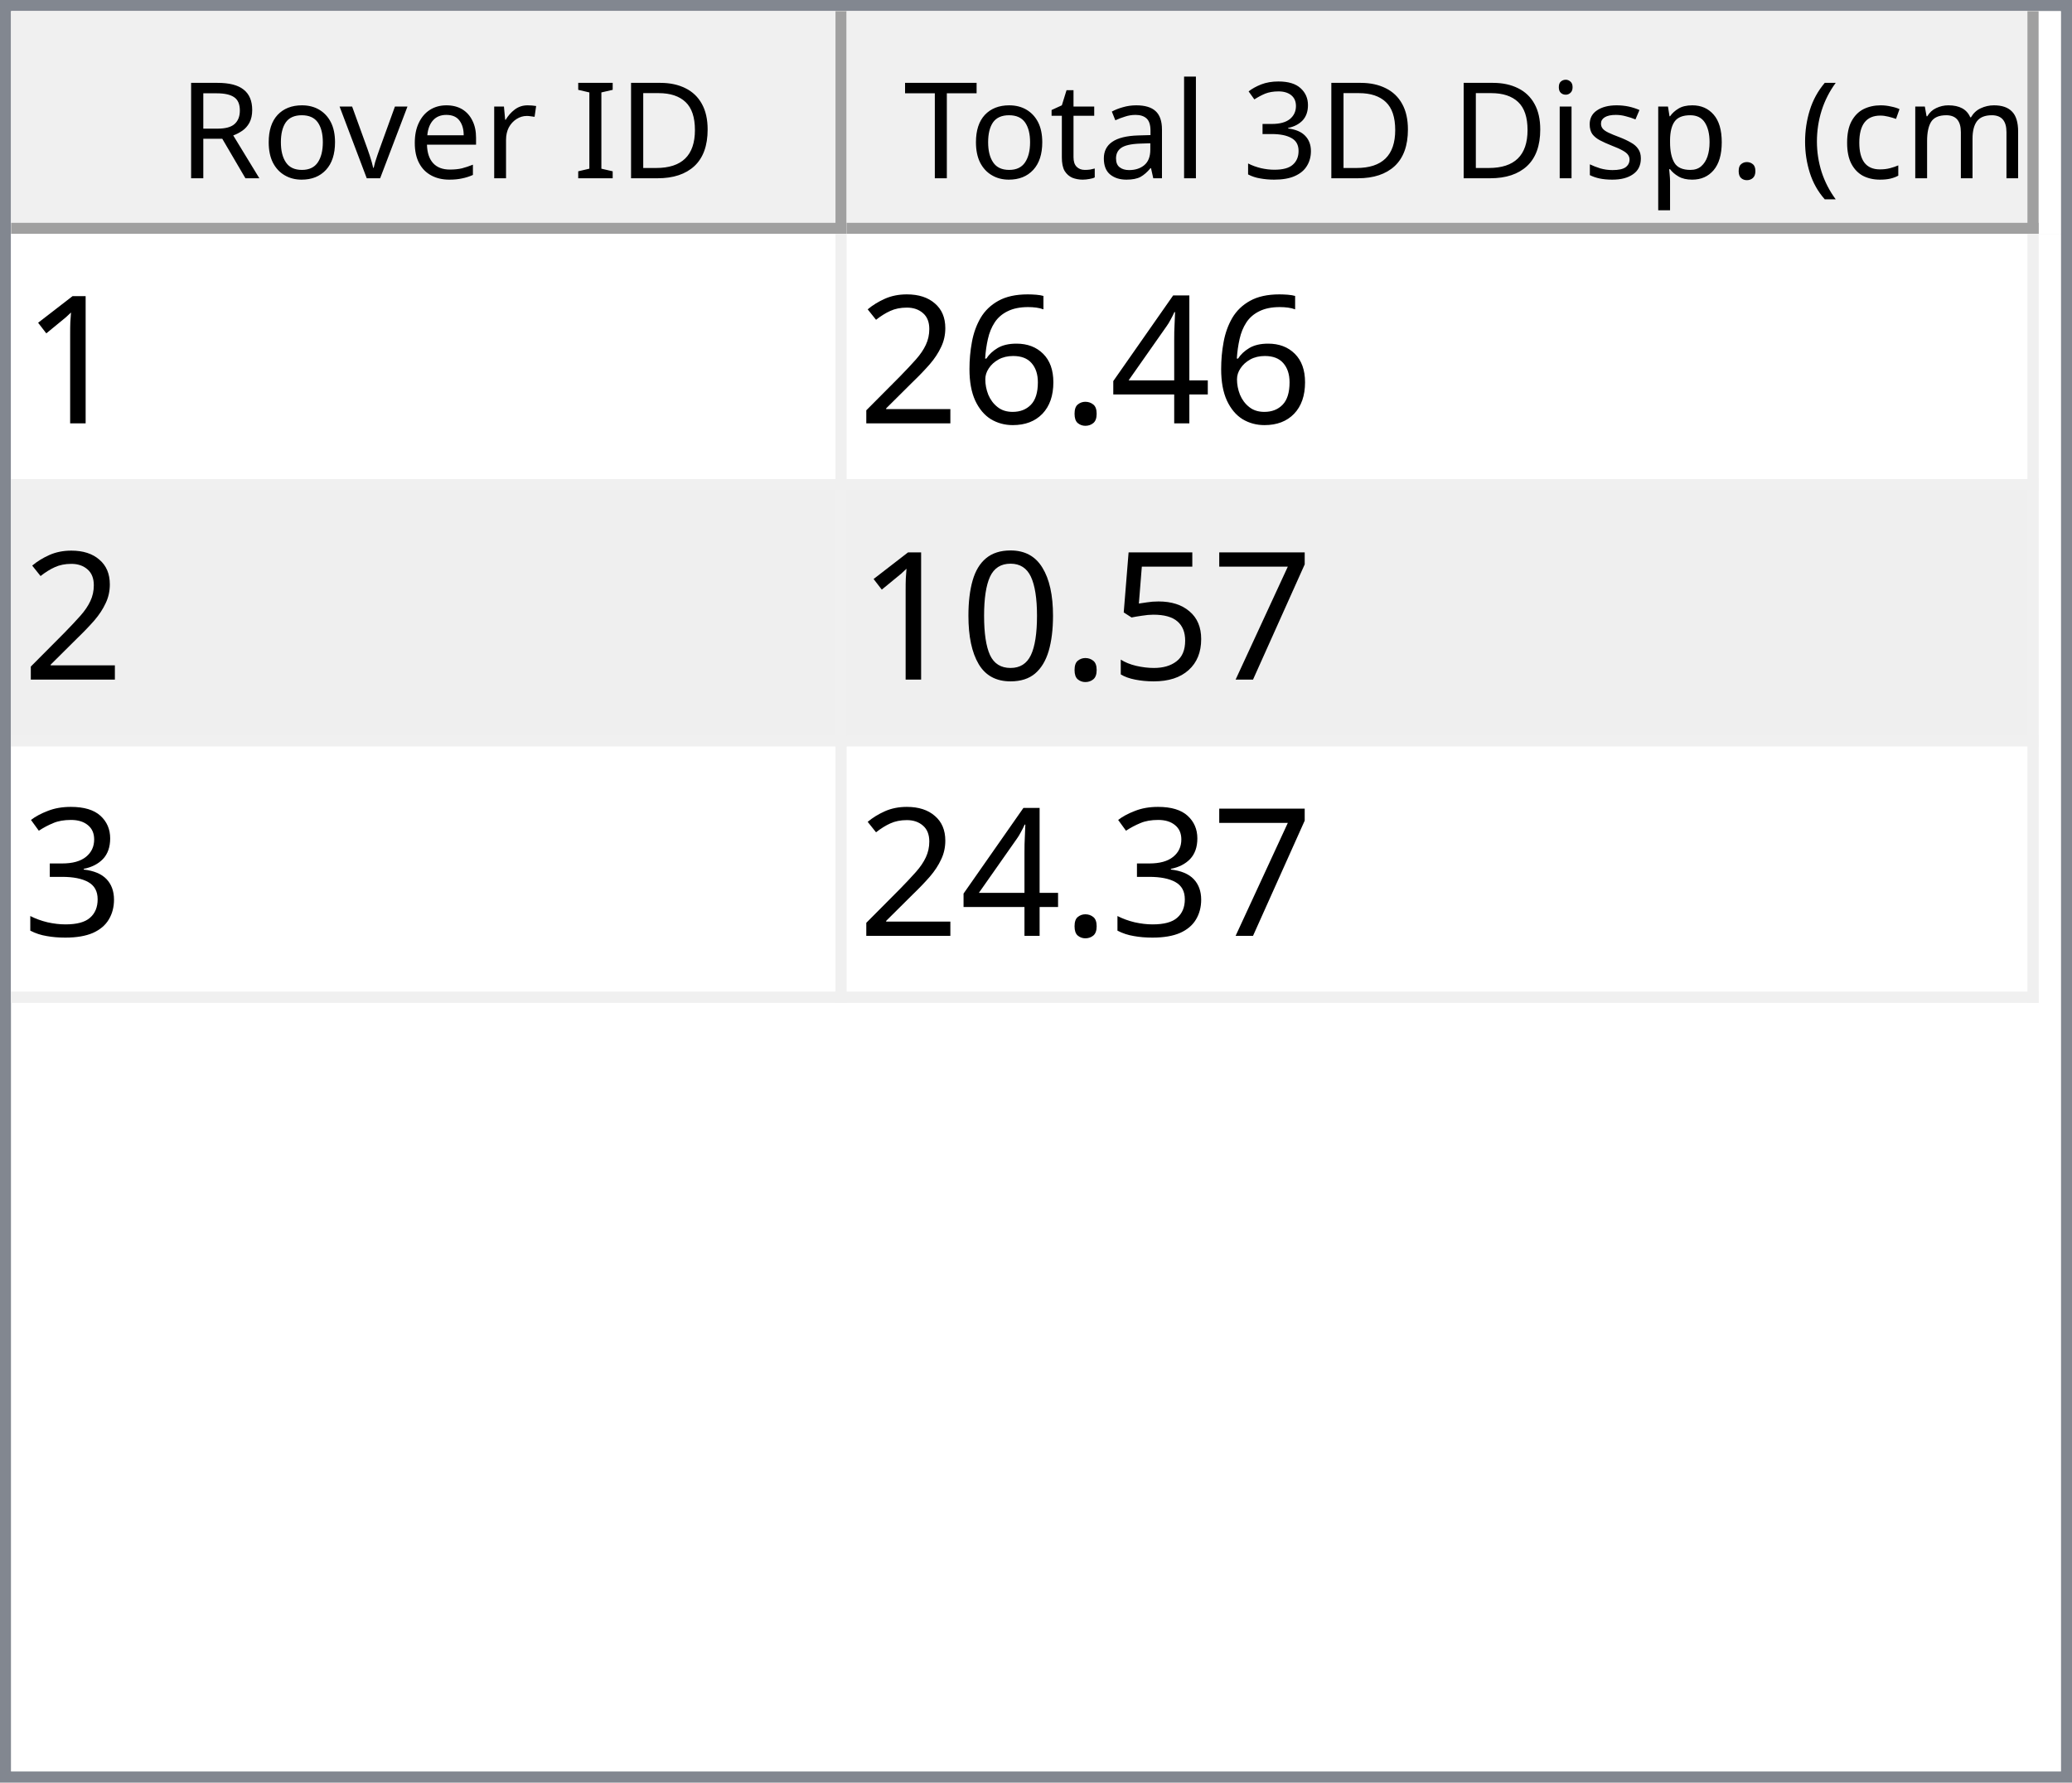
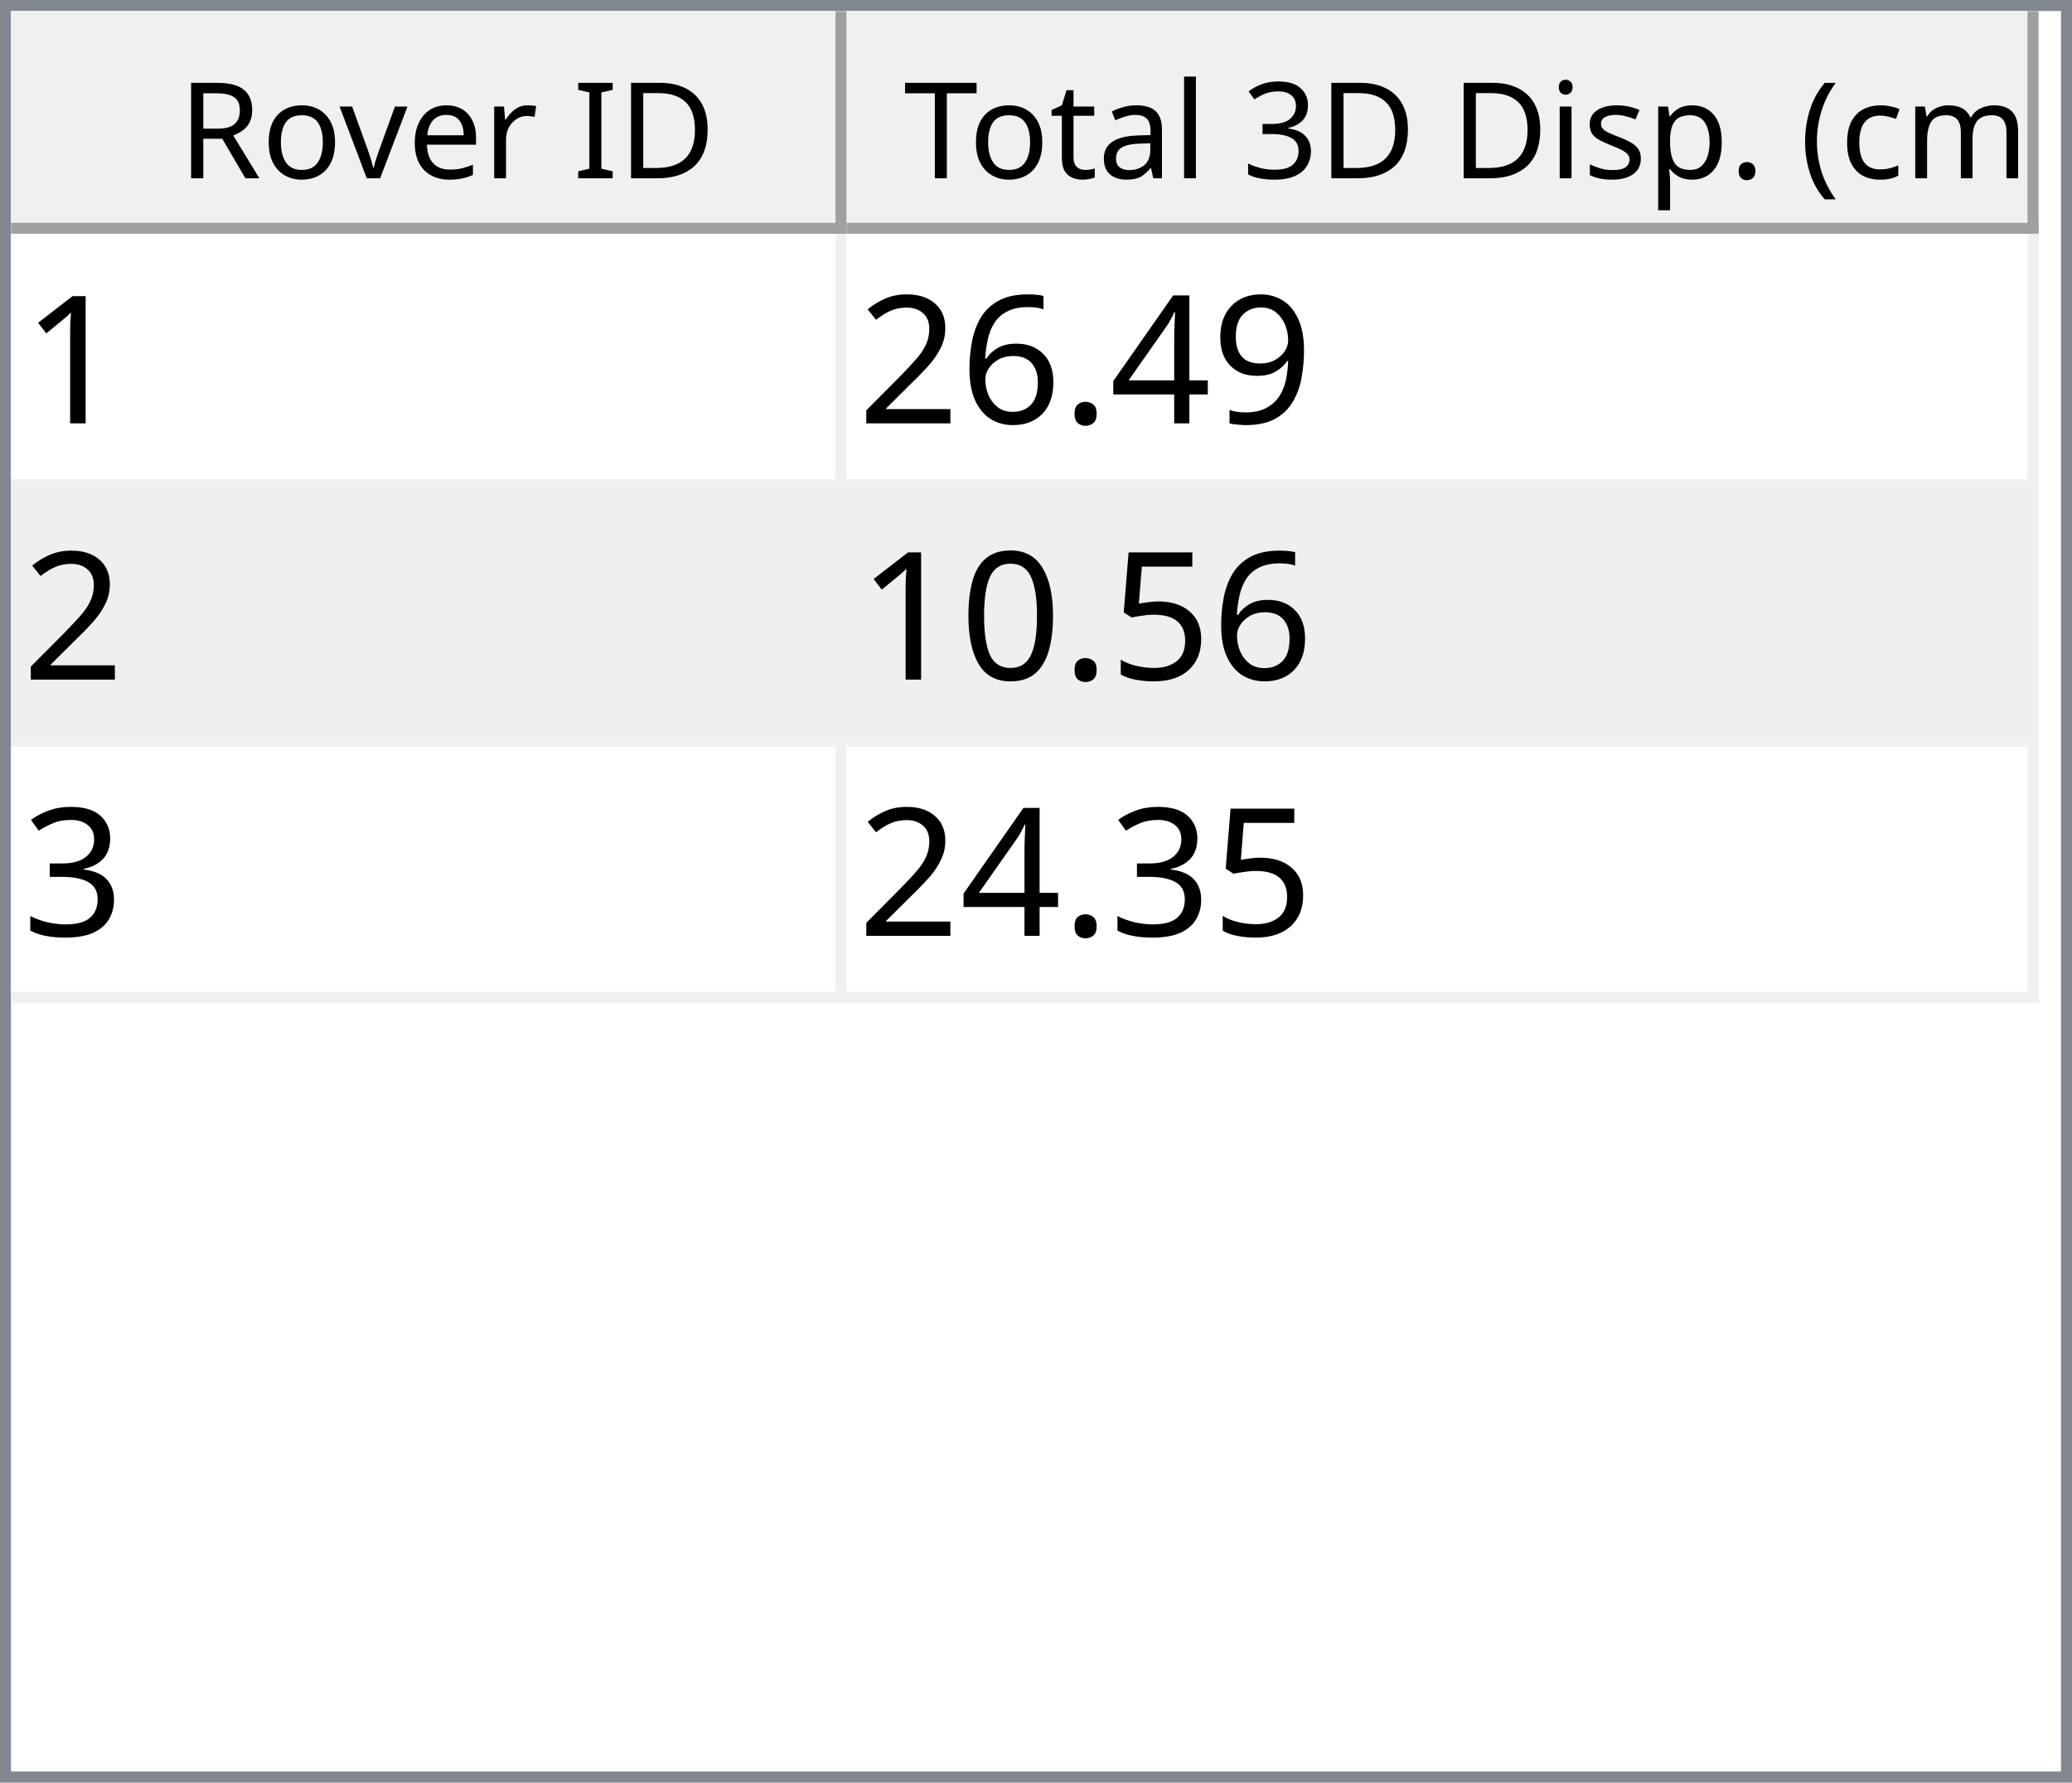
<svg xmlns="http://www.w3.org/2000/svg" style="fill-opacity:1; color-rendering:auto; color-interpolation:auto; text-rendering:auto; stroke:black; stroke-linecap:square; stroke-miterlimit:10; shape-rendering:auto; stroke-opacity:1; fill:black; stroke-dasharray:none; font-weight:normal; stroke-width:1; font-family:'Dialog'; font-style:normal; stroke-linejoin:miter; font-size:12px; stroke-dashoffset:0; image-rendering:auto;" width="186" height="160">
  <defs id="genericDefs" />
  <g>
    <defs id="defs1">
      <clipPath clipPathUnits="userSpaceOnUse" id="clipPath1">
        <path d="M0 0 L186 0 L186 160 L0 160 L0 0 Z" />
      </clipPath>
      <clipPath clipPathUnits="userSpaceOnUse" id="clipPath2">
        <path d="M0 0 L0 160 L186 160 L186 0 Z" />
      </clipPath>
      <clipPath clipPathUnits="userSpaceOnUse" id="clipPath3">
        <path d="M0 0 L0 20 L184 20 L184 0 Z" />
      </clipPath>
      <clipPath clipPathUnits="userSpaceOnUse" id="clipPath4">
        <path d="M0 0 L0 20 L75 20 L75 0 Z" />
      </clipPath>
      <clipPath clipPathUnits="userSpaceOnUse" id="clipPath5">
        <path d="M1 1 L1 19 L74 19 L74 1 Z" />
      </clipPath>
      <clipPath clipPathUnits="userSpaceOnUse" id="clipPath6">
        <path d="M0 0 L0 18 L73 18 L73 0 Z" />
      </clipPath>
      <clipPath clipPathUnits="userSpaceOnUse" id="clipPath7">
        <path d="M-0.5 -0.5 L-0.5 19.5 L74.5 19.5 L74.5 -0.5 Z" />
      </clipPath>
      <clipPath clipPathUnits="userSpaceOnUse" id="clipPath8">
        <path d="M0 0 L0 20 L107 20 L107 0 Z" />
      </clipPath>
      <clipPath clipPathUnits="userSpaceOnUse" id="clipPath9">
        <path d="M1 1 L1 19 L106 19 L106 1 Z" />
      </clipPath>
      <clipPath clipPathUnits="userSpaceOnUse" id="clipPath10">
        <path d="M0 0 L0 18 L105 18 L105 0 Z" />
      </clipPath>
      <clipPath clipPathUnits="userSpaceOnUse" id="clipPath11">
        <path d="M-0.5 -0.5 L-0.5 19.5 L106.5 19.5 L106.5 -0.5 Z" />
      </clipPath>
      <clipPath clipPathUnits="userSpaceOnUse" id="clipPath12">
        <path d="M0 0 L0 138 L184 138 L184 0 Z" />
      </clipPath>
      <clipPath clipPathUnits="userSpaceOnUse" id="clipPath13">
        <path d="M0 0 L0 69 L182 69 L182 0 Z" />
      </clipPath>
      <clipPath clipPathUnits="userSpaceOnUse" id="clipPath14">
        <path d="M-0.5 -0.5 L-0.5 68.5 L181.5 68.5 L181.5 -0.5 Z" />
      </clipPath>
      <clipPath clipPathUnits="userSpaceOnUse" id="clipPath15">
        <path d="M0 0 L0 22 L74 22 L74 0 Z" />
      </clipPath>
      <clipPath clipPathUnits="userSpaceOnUse" id="clipPath16">
        <path d="M0 0 L0 22 L106 22 L106 0 Z" />
      </clipPath>
      <font horiz-adv-x="64.551" id="font1">
        <font-face ascent="107.91" descent="25.098" units-per-em="100" style="font-style:normal; font-family:Segoe UI; font-weight:normal;" />
        <missing-glyph horiz-adv-x="64.551" d="M8.109 0 L8.109 68.266 L56.453 68.266 L56.453 0 L8.109 0 ZM15.328 7.234 L49.219 7.234 L49.219 61.031 L15.328 61.031 L15.328 7.234 Z" />
        <glyph unicode="D" horiz-adv-x="70.117" d="M9.188 0 L9.188 70.016 L28.516 70.016 Q65.531 70.016 65.531 35.891 Q65.531 19.672 55.25 9.836 Q44.969 0 27.734 0 L9.188 0 ZM17.391 62.594 L17.391 7.422 L27.828 7.422 Q41.609 7.422 49.273 14.797 Q56.938 22.172 56.938 35.688 Q56.938 62.594 28.328 62.594 L17.391 62.594 Z" />
        <glyph unicode="I" horiz-adv-x="26.611" d="M17.391 0 L9.188 0 L9.188 70.016 L17.391 70.016 L17.391 0 Z" />
        <glyph unicode=" " horiz-adv-x="27.393" d="" />
        <glyph unicode="r" horiz-adv-x="34.766" d="M34.188 41.891 Q32.078 43.5 28.125 43.5 Q23 43.5 19.555 38.672 Q16.109 33.844 16.109 25.484 L16.109 0 L8.109 0 L8.109 50 L16.109 50 L16.109 39.703 L16.312 39.703 Q18.016 44.969 21.531 47.922 Q25.047 50.875 29.391 50.875 Q32.516 50.875 34.188 50.203 L34.188 41.891 Z" />
        <glyph unicode="e" horiz-adv-x="52.295" d="M48.297 23 L12.984 23 Q13.188 14.656 17.484 10.109 Q21.781 5.562 29.297 5.562 Q37.75 5.562 44.828 11.141 L44.828 3.609 Q38.234 -1.172 27.391 -1.172 Q16.797 -1.172 10.742 5.641 Q4.688 12.453 4.688 24.812 Q4.688 36.469 11.305 43.82 Q17.922 51.172 27.734 51.172 Q37.547 51.172 42.922 44.828 Q48.297 38.484 48.297 27.203 L48.297 23 ZM40.094 29.781 Q40.047 36.719 36.75 40.578 Q33.453 44.438 27.594 44.438 Q21.922 44.438 17.969 40.383 Q14.016 36.328 13.094 29.781 L40.094 29.781 Z" />
        <glyph unicode="v" horiz-adv-x="47.9" d="M47.406 50 L27.484 0 L19.625 0 L0.688 50 L9.469 50 L22.172 13.672 Q23.578 9.672 23.922 6.688 L24.125 6.688 Q24.609 10.453 25.688 13.484 L38.969 50 L47.406 50 Z" />
        <glyph unicode="o" horiz-adv-x="58.594" d="M29 -1.172 Q17.922 -1.172 11.305 5.836 Q4.688 12.844 4.688 24.422 Q4.688 37.016 11.57 44.094 Q18.453 51.172 30.172 51.172 Q41.359 51.172 47.633 44.289 Q53.906 37.406 53.906 25.203 Q53.906 13.234 47.141 6.031 Q40.375 -1.172 29 -1.172 ZM29.594 44.438 Q21.875 44.438 17.383 39.188 Q12.891 33.938 12.891 24.703 Q12.891 15.828 17.43 10.695 Q21.969 5.562 29.594 5.562 Q37.359 5.562 41.531 10.594 Q45.703 15.625 45.703 24.906 Q45.703 34.281 41.531 39.359 Q37.359 44.438 29.594 44.438 Z" />
        <glyph unicode="R" horiz-adv-x="59.814" d="M59.375 0 L49.609 0 L37.891 19.625 Q36.281 22.359 34.766 24.289 Q33.25 26.219 31.664 27.438 Q30.078 28.656 28.25 29.219 Q26.422 29.781 24.125 29.781 L17.391 29.781 L17.391 0 L9.188 0 L9.188 70.016 L30.078 70.016 Q34.672 70.016 38.555 68.867 Q42.438 67.719 45.289 65.375 Q48.141 63.031 49.758 59.547 Q51.375 56.062 51.375 51.375 Q51.375 47.703 50.273 44.656 Q49.172 41.609 47.148 39.211 Q45.125 36.812 42.266 35.133 Q39.406 33.453 35.844 32.516 L35.844 32.328 Q37.594 31.547 38.891 30.547 Q40.188 29.547 41.359 28.18 Q42.531 26.812 43.68 25.078 Q44.828 23.344 46.234 21.047 L59.375 0 ZM17.391 62.594 L17.391 37.203 L28.516 37.203 Q31.594 37.203 34.203 38.133 Q36.812 39.062 38.719 40.797 Q40.625 42.531 41.703 45.047 Q42.781 47.562 42.781 50.688 Q42.781 56.297 39.141 59.445 Q35.5 62.594 28.609 62.594 L17.391 62.594 Z" />
        <glyph unicode=")" horiz-adv-x="30.176" d="M8.297 -15.922 L1.172 -15.922 Q16.406 2.344 16.406 26.812 Q16.406 51.469 1.078 70.016 L8.297 70.016 Q23.531 52.156 23.531 26.703 Q23.531 1.375 8.297 -15.922 Z" />
        <glyph unicode="m" horiz-adv-x="86.133" d="M79.109 0 L71.094 0 L71.094 28.719 Q71.094 37.016 68.531 40.727 Q65.969 44.438 59.906 44.438 Q54.781 44.438 51.195 39.75 Q47.609 35.062 47.609 28.516 L47.609 0 L39.594 0 L39.594 29.688 Q39.594 44.438 28.219 44.438 Q22.953 44.438 19.531 40.016 Q16.109 35.594 16.109 28.516 L16.109 0 L8.109 0 L8.109 50 L16.109 50 L16.109 42.094 L16.312 42.094 Q21.625 51.172 31.844 51.172 Q36.969 51.172 40.773 48.312 Q44.578 45.453 46 40.828 Q51.562 51.172 62.594 51.172 Q79.109 51.172 79.109 30.812 L79.109 0 Z" />
        <glyph unicode="c" horiz-adv-x="46.191" d="M42.188 2.297 Q36.422 -1.172 28.516 -1.172 Q17.828 -1.172 11.258 5.789 Q4.688 12.75 4.688 23.828 Q4.688 36.188 11.766 43.68 Q18.844 51.172 30.672 51.172 Q37.25 51.172 42.281 48.734 L42.281 40.531 Q36.719 44.438 30.375 44.438 Q22.703 44.438 17.797 38.945 Q12.891 33.453 12.891 24.516 Q12.891 15.719 17.508 10.641 Q22.125 5.562 29.891 5.562 Q36.422 5.562 42.188 9.906 L42.188 2.297 Z" />
        <glyph unicode="(" horiz-adv-x="30.176" d="M29.109 -15.922 L21.969 -15.922 Q6.844 1.375 6.844 26.703 Q6.844 52.156 21.969 70.016 L29.203 70.016 Q13.875 51.469 13.875 26.812 Q13.875 2.344 29.109 -15.922 Z" />
        <glyph unicode="." horiz-adv-x="21.68" d="M10.891 -1.078 Q8.641 -1.078 7.055 0.539 Q5.469 2.156 5.469 4.391 Q5.469 6.641 7.055 8.273 Q8.641 9.906 10.891 9.906 Q13.188 9.906 14.797 8.273 Q16.406 6.641 16.406 4.391 Q16.406 2.156 14.797 0.539 Q13.188 -1.078 10.891 -1.078 Z" />
        <glyph unicode="p" horiz-adv-x="58.789" d="M16.312 7.234 L16.109 7.234 L16.109 -23 L8.109 -23 L8.109 50 L16.109 50 L16.109 41.219 L16.312 41.219 Q22.219 51.172 33.594 51.172 Q43.266 51.172 48.688 44.461 Q54.109 37.75 54.109 26.469 Q54.109 13.922 48 6.375 Q41.891 -1.172 31.297 -1.172 Q21.578 -1.172 16.312 7.234 ZM16.109 27.391 L16.109 20.406 Q16.109 14.203 20.141 9.883 Q24.172 5.562 30.375 5.562 Q37.641 5.562 41.773 11.133 Q45.906 16.703 45.906 26.609 Q45.906 34.969 42.047 39.703 Q38.188 44.438 31.594 44.438 Q24.609 44.438 20.359 39.578 Q16.109 34.719 16.109 27.391 Z" />
        <glyph unicode="s" horiz-adv-x="42.432" d="M5.078 1.812 L5.078 10.406 Q11.625 5.562 19.484 5.562 Q30.031 5.562 30.031 12.594 Q30.031 14.594 29.125 15.992 Q28.219 17.391 26.68 18.461 Q25.141 19.531 23.07 20.383 Q21 21.234 18.609 22.172 Q15.281 23.484 12.766 24.828 Q10.25 26.172 8.57 27.859 Q6.891 29.547 6.031 31.695 Q5.172 33.844 5.172 36.719 Q5.172 40.234 6.789 42.945 Q8.406 45.656 11.086 47.484 Q13.766 49.312 17.211 50.242 Q20.656 51.172 24.312 51.172 Q30.812 51.172 35.938 48.922 L35.938 40.828 Q30.422 44.438 23.25 44.438 Q21 44.438 19.195 43.922 Q17.391 43.406 16.094 42.477 Q14.797 41.547 14.086 40.258 Q13.375 38.969 13.375 37.406 Q13.375 35.453 14.086 34.133 Q14.797 32.812 16.164 31.789 Q17.531 30.766 19.484 29.938 Q21.438 29.109 23.922 28.125 Q27.25 26.859 29.883 25.516 Q32.516 24.172 34.375 22.484 Q36.234 20.797 37.234 18.602 Q38.234 16.406 38.234 13.375 Q38.234 9.672 36.602 6.938 Q34.969 4.203 32.234 2.398 Q29.5 0.594 25.93 -0.289 Q22.359 -1.172 18.453 -1.172 Q10.75 -1.172 5.078 1.812 Z" />
        <glyph unicode="i" horiz-adv-x="24.219" d="M12.203 62.703 Q10.062 62.703 8.547 64.164 Q7.031 65.625 7.031 67.875 Q7.031 70.125 8.547 71.609 Q10.062 73.094 12.203 73.094 Q14.406 73.094 15.945 71.609 Q17.484 70.125 17.484 67.875 Q17.484 65.719 15.945 64.211 Q14.406 62.703 12.203 62.703 ZM16.109 0 L8.109 0 L8.109 50 L16.109 50 L16.109 0 Z" />
        <glyph unicode="3" horiz-adv-x="53.906" d="M46.531 19.828 Q46.531 15.094 44.75 11.211 Q42.969 7.328 39.719 4.57 Q36.469 1.812 31.93 0.297 Q27.391 -1.219 21.922 -1.219 Q11.922 -1.219 6 2.594 L6 11.188 Q13.094 5.609 22.219 5.609 Q25.875 5.609 28.828 6.539 Q31.781 7.469 33.906 9.227 Q36.031 10.984 37.18 13.477 Q38.328 15.969 38.328 19.094 Q38.328 32.812 18.797 32.812 L12.984 32.812 L12.984 39.594 L18.5 39.594 Q35.797 39.594 35.797 52.484 Q35.797 64.406 22.609 64.406 Q15.188 64.406 8.688 59.422 L8.688 67.188 Q15.375 71.188 24.609 71.188 Q29 71.188 32.57 69.969 Q36.141 68.75 38.68 66.555 Q41.219 64.359 42.609 61.281 Q44 58.203 44 54.5 Q44 40.672 30.031 36.719 L30.031 36.531 Q33.594 36.141 36.625 34.797 Q39.656 33.453 41.852 31.305 Q44.047 29.156 45.289 26.25 Q46.531 23.344 46.531 19.828 Z" />
        <glyph unicode="l" horiz-adv-x="24.219" d="M16.109 0 L8.109 0 L8.109 74.031 L16.109 74.031 L16.109 0 Z" />
        <glyph unicode="a" horiz-adv-x="50.879" d="M43.891 0 L35.891 0 L35.891 7.812 L35.688 7.812 Q30.469 -1.172 20.312 -1.172 Q12.844 -1.172 8.617 2.781 Q4.391 6.734 4.391 13.281 Q4.391 27.297 20.906 29.594 L35.891 31.688 Q35.891 44.438 25.594 44.438 Q16.547 44.438 9.281 38.281 L9.281 46.484 Q16.656 51.172 26.266 51.172 Q43.891 51.172 43.891 32.516 L43.891 0 ZM35.891 25.297 L23.828 23.641 Q18.266 22.859 15.43 20.875 Q12.594 18.891 12.594 13.875 Q12.594 10.203 15.211 7.883 Q17.828 5.562 22.172 5.562 Q28.125 5.562 32.008 9.742 Q35.891 13.922 35.891 20.312 L35.891 25.297 Z" />
        <glyph unicode="t" horiz-adv-x="33.887" d="M31.297 0.484 Q28.469 -1.078 23.828 -1.078 Q10.688 -1.078 10.688 13.578 L10.688 43.172 L2.094 43.172 L2.094 50 L10.688 50 L10.688 62.203 L18.703 64.797 L18.703 50 L31.297 50 L31.297 43.172 L18.703 43.172 L18.703 14.984 Q18.703 9.969 20.414 7.82 Q22.125 5.672 26.078 5.672 Q29.109 5.672 31.297 7.328 L31.297 0.484 Z" />
        <glyph unicode="T" horiz-adv-x="52.393" d="M50.594 62.594 L30.375 62.594 L30.375 0 L22.172 0 L22.172 62.594 L2 62.594 L2 70.016 L50.594 70.016 L50.594 62.594 Z" />
      </font>
      <font horiz-adv-x="75.0" id="font2">
        <font-face ascent="100.537" descent="21.973" units-per-em="100" style="font-style:normal; font-family:sans-serif; font-weight:normal;" />
        <missing-glyph horiz-adv-x="75.0" d="M12.5 0 L12.5 62.5 L62.5 62.5 L62.5 0 L12.5 0 ZM14.062 1.562 L60.938 1.562 L60.938 60.938 L14.062 60.938 L14.062 1.562 Z" />
        <glyph unicode="1" horiz-adv-x="55.615" d="M37.25 0 L28.469 0 L28.469 56 Q25.297 52.984 20.141 49.953 Q14.984 46.922 10.891 45.406 L10.891 53.906 Q18.266 57.375 23.781 62.305 Q29.297 67.234 31.594 71.875 L37.25 71.875 L37.25 0 Z" />
+         <glyph unicode="9" horiz-adv-x="55.615" d="M5.469 16.547 L13.922 17.328 Q14.984 11.375 18.016 8.688 Q21.047 6 25.781 6 Q29.828 6 32.883 7.859 Q35.938 9.719 37.891 12.82 Q39.844 15.922 41.164 21.195 Q42.484 26.469 42.484 31.938 Q42.484 32.516 42.438 33.688 Q39.797 29.5 35.234 26.883 Q30.672 24.266 25.344 24.266 Q16.453 24.266 10.305 30.711 Q4.156 37.156 4.156 47.703 Q4.156 58.594 10.578 65.234 Q17 71.875 26.656 71.875 Q33.641 71.875 39.43 68.117 Q45.219 64.359 48.219 57.398 Q51.219 50.438 51.219 37.25 Q51.219 23.531 48.242 15.406 Q45.266 7.281 39.383 3.031 Q33.5 -1.219 25.594 -1.219 Q17.188 -1.219 11.867 3.445 Q6.547 8.109 5.469 16.547 ZM41.453 48.141 Q41.453 55.719 37.43 60.156 Q33.406 64.594 27.734 64.594 Q21.875 64.594 17.531 59.812 Q13.188 55.031 13.188 47.406 Q13.188 40.578 17.312 36.305 Q21.438 32.031 27.484 32.031 Q33.594 32.031 37.523 36.305 Q41.453 40.578 41.453 48.141 Z" />
        <glyph unicode="4" horiz-adv-x="55.615" d="M32.328 0 L32.328 17.141 L1.266 17.141 L1.266 25.203 L33.938 71.578 L41.109 71.578 L41.109 25.203 L50.781 25.203 L50.781 17.141 L41.109 17.141 L41.109 0 L32.328 0 ZM32.328 25.203 L32.328 57.469 L9.906 25.203 L32.328 25.203 Z" />
        <glyph unicode="." horiz-adv-x="27.783" d="M9.078 0 L9.078 10.016 L19.094 10.016 L19.094 0 L9.078 0 Z" />
        <glyph unicode="6" horiz-adv-x="55.615" d="M49.75 54.047 L41.016 53.375 Q39.844 58.547 37.703 60.891 Q34.125 64.656 28.906 64.656 Q24.703 64.656 21.531 62.312 Q17.391 59.281 14.992 53.469 Q12.594 47.656 12.5 36.922 Q15.672 41.75 20.266 44.094 Q24.859 46.438 29.891 46.438 Q38.672 46.438 44.852 39.969 Q51.031 33.5 51.031 23.25 Q51.031 16.5 48.125 10.719 Q45.219 4.938 40.141 1.859 Q35.062 -1.219 28.609 -1.219 Q17.625 -1.219 10.695 6.859 Q3.766 14.938 3.766 33.5 Q3.766 54.25 11.422 63.672 Q18.109 71.875 29.438 71.875 Q37.891 71.875 43.289 67.141 Q48.688 62.406 49.75 54.047 ZM13.875 23.188 Q13.875 18.656 15.797 14.508 Q17.719 10.359 21.188 8.18 Q24.656 6 28.469 6 Q34.031 6 38.039 10.492 Q42.047 14.984 42.047 22.703 Q42.047 30.125 38.086 34.398 Q34.125 38.672 28.125 38.672 Q22.172 38.672 18.023 34.398 Q13.875 30.125 13.875 23.188 Z" />
        <glyph unicode="2" horiz-adv-x="55.615" d="M50.344 8.453 L50.344 0 L3.031 0 Q2.938 3.172 4.047 6.109 Q5.859 10.938 9.836 15.625 Q13.812 20.312 21.344 26.469 Q33.016 36.031 37.117 41.625 Q41.219 47.219 41.219 52.203 Q41.219 57.422 37.477 61.008 Q33.734 64.594 27.734 64.594 Q21.391 64.594 17.578 60.789 Q13.766 56.984 13.719 50.25 L4.688 51.172 Q5.609 61.281 11.664 66.578 Q17.719 71.875 27.938 71.875 Q38.234 71.875 44.242 66.164 Q50.25 60.453 50.25 52 Q50.25 47.703 48.492 43.555 Q46.734 39.406 42.656 34.812 Q38.578 30.219 29.109 22.219 Q21.188 15.578 18.945 13.211 Q16.703 10.844 15.234 8.453 L50.344 8.453 Z" />
-         <glyph unicode="7" horiz-adv-x="55.615" d="M4.734 62.203 L4.734 70.656 L51.078 70.656 L51.078 63.812 Q44.234 56.547 37.523 44.484 Q30.812 32.422 27.156 19.672 Q24.516 10.688 23.781 0 L14.75 0 Q14.891 8.453 18.062 20.414 Q21.234 32.375 27.172 43.484 Q33.109 54.594 39.797 62.203 L4.734 62.203 Z" />
        <glyph unicode="5" horiz-adv-x="55.615" d="M4.156 18.75 L13.375 19.531 Q14.406 12.797 18.141 9.398 Q21.875 6 27.156 6 Q33.5 6 37.891 10.789 Q42.281 15.578 42.281 23.484 Q42.281 31 38.062 35.352 Q33.844 39.703 27 39.703 Q22.75 39.703 19.336 37.773 Q15.922 35.844 13.969 32.766 L5.719 33.844 L12.641 70.609 L48.25 70.609 L48.25 62.203 L19.672 62.203 L15.828 42.969 Q22.266 47.469 29.344 47.469 Q38.719 47.469 45.164 40.969 Q51.609 34.469 51.609 24.266 Q51.609 14.547 45.953 7.469 Q39.062 -1.219 27.156 -1.219 Q17.391 -1.219 11.211 4.25 Q5.031 9.719 4.156 18.75 Z" />
        <glyph unicode="0" horiz-adv-x="55.615" d="M4.156 35.297 Q4.156 48 6.766 55.742 Q9.375 63.484 14.523 67.68 Q19.672 71.875 27.484 71.875 Q33.25 71.875 37.594 69.555 Q41.938 67.234 44.773 62.867 Q47.609 58.5 49.219 52.227 Q50.828 45.953 50.828 35.297 Q50.828 22.703 48.242 14.969 Q45.656 7.234 40.508 3.008 Q35.359 -1.219 27.484 -1.219 Q17.141 -1.219 11.234 6.203 Q4.156 15.141 4.156 35.297 ZM13.188 35.297 Q13.188 17.672 17.312 11.836 Q21.438 6 27.484 6 Q33.547 6 37.672 11.859 Q41.797 17.719 41.797 35.297 Q41.797 52.984 37.672 58.789 Q33.547 64.594 27.391 64.594 Q21.344 64.594 17.719 59.469 Q13.188 52.938 13.188 35.297 Z" />
        <glyph unicode="3" horiz-adv-x="55.615" d="M4.203 18.891 L12.984 20.062 Q14.5 12.594 18.141 9.297 Q21.781 6 27 6 Q33.203 6 37.477 10.297 Q41.75 14.594 41.75 20.953 Q41.75 27 37.797 30.93 Q33.844 34.859 27.734 34.859 Q25.25 34.859 21.531 33.891 L22.516 41.609 Q23.391 41.5 23.922 41.5 Q29.547 41.5 34.039 44.43 Q38.531 47.359 38.531 53.469 Q38.531 58.297 35.258 61.477 Q31.984 64.656 26.812 64.656 Q21.688 64.656 18.266 61.43 Q14.844 58.203 13.875 51.766 L5.078 53.328 Q6.688 62.156 12.398 67.016 Q18.109 71.875 26.609 71.875 Q32.469 71.875 37.398 69.359 Q42.328 66.844 44.945 62.5 Q47.562 58.156 47.562 53.266 Q47.562 48.641 45.07 44.828 Q42.578 41.016 37.703 38.766 Q44.047 37.312 47.562 32.695 Q51.078 28.078 51.078 21.141 Q51.078 11.766 44.242 5.25 Q37.406 -1.266 26.953 -1.266 Q17.531 -1.266 11.305 4.352 Q5.078 9.969 4.203 18.891 Z" />
      </font>
    </defs>
    <g style="fill:white; stroke:white;">
      <rect x="0" y="0" width="186" style="clip-path:url(#clipPath1); stroke:none;" height="160" />
    </g>
    <g style="fill:white; text-rendering:optimizeSpeed; color-rendering:optimizeSpeed; image-rendering:optimizeSpeed; shape-rendering:crispEdges; stroke:white; color-interpolation:sRGB;">
      <rect x="0" width="186" height="160" y="0" style="stroke:none;" />
      <path style="stroke:none;" d="M0 160 L186 160 L186 0 L0 0 Z" />
    </g>
    <g style="fill:rgb(240,240,240); font-family:'Segoe UI'; stroke:rgb(240,240,240);">
      <rect x="0" y="0" width="186" style="clip-path:url(#clipPath2); stroke:none;" height="160" />
    </g>
    <g style="fill:rgb(130,135,144); font-family:'Segoe UI'; stroke:rgb(130,135,144);">
      <path d="M0 0 L186 0 L186 160 L0 160 L0 0 ZM1 1 L185 1 L185 159 L1 159 L1 1 Z" style="fill-rule:evenodd; clip-path:url(#clipPath2); stroke:none;" />
    </g>
    <g style="fill:white; font-family:'Segoe UI'; stroke:white;" transform="translate(1,1)">
      <rect x="0" y="0" width="184" style="clip-path:url(#clipPath3); stroke:none;" height="20" />
    </g>
    <g style="fill:rgb(240,240,240); font-family:'Segoe UI'; stroke:rgb(240,240,240);" transform="translate(1,1)">
      <rect x="0" y="0" width="75" style="clip-path:url(#clipPath4); stroke:none;" height="20" />
    </g>
    <g style="font-family:'Segoe UI';" transform="translate(2,2)">
      <text x="14" xml:space="preserve" y="14" style="clip-path:url(#clipPath6); stroke:none;">Rover ID</text>
    </g>
    <g style="fill:rgb(160,160,160); font-family:'Segoe UI'; stroke:rgb(160,160,160); stroke-linejoin:bevel;" transform="translate(1.5,1.5)">
      <line x1="74" x2="74" y1="0" style="fill:none; clip-path:url(#clipPath7);" y2="19" />
    </g>
    <g style="fill:rgb(160,160,160); font-family:'Segoe UI'; stroke:rgb(160,160,160); stroke-linejoin:bevel;" transform="matrix(1,0,0,1,1,1) translate(0.5,0.5)">
      <line x1="0" x2="74" y1="19" style="fill:none; clip-path:url(#clipPath7);" y2="19" />
    </g>
    <g style="fill:rgb(240,240,240); font-family:'Segoe UI'; stroke:rgb(240,240,240);" transform="translate(76,1)">
      <rect x="0" y="0" width="107" style="clip-path:url(#clipPath8); stroke:none;" height="20" />
    </g>
    <g style="font-family:'Segoe UI';" transform="translate(77,2)">
      <text x="1" xml:space="preserve" y="14" style="clip-path:url(#clipPath10); stroke:none;"> Total 3D Disp. (cm)</text>
    </g>
    <g style="fill:rgb(160,160,160); font-family:'Segoe UI'; stroke:rgb(160,160,160); stroke-linejoin:bevel;" transform="translate(76.5,1.5)">
      <line x1="106" x2="106" y1="0" style="fill:none; clip-path:url(#clipPath11);" y2="19" />
    </g>
    <g style="fill:rgb(160,160,160); font-family:'Segoe UI'; stroke:rgb(160,160,160); stroke-linejoin:bevel;" transform="matrix(1,0,0,1,76,1) translate(0.5,0.5)">
      <line x1="0" x2="106" y1="19" style="fill:none; clip-path:url(#clipPath11);" y2="19" />
    </g>
    <g style="fill:white; font-family:'Segoe UI'; stroke:white;" transform="translate(1,21)">
      <rect x="0" y="0" width="184" style="clip-path:url(#clipPath12); stroke:none;" height="138" />
    </g>
    <g style="fill:rgb(240,240,240); font-size:16px; font-family:sans-serif; stroke:rgb(240,240,240);" transform="translate(1,21)">
      <rect x="0" y="0" width="182" style="clip-path:url(#clipPath13); stroke:none;" height="69" />
      <line transform="translate(0.5,0.5)" x1="0" x2="181" y1="22" style="clip-path:url(#clipPath14); fill:none; stroke-linejoin:bevel;" y2="22" />
    </g>
    <g transform="matrix(1,0,0,1,1,21) translate(0.5,0.5)" style="fill:rgb(240,240,240); font-size:16px; font-family:sans-serif; stroke:rgb(240,240,240); stroke-linejoin:bevel;">
      <line x1="0" x2="181" y1="45" style="fill:none; clip-path:url(#clipPath14);" y2="45" />
    </g>
    <g transform="matrix(1,0,0,1,1,21) translate(0.5,0.5)" style="fill:rgb(240,240,240); font-size:16px; font-family:sans-serif; stroke:rgb(240,240,240); stroke-linejoin:bevel;">
      <line x1="0" x2="181" y1="68" style="fill:none; clip-path:url(#clipPath14);" y2="68" />
    </g>
    <g transform="matrix(1,0,0,1,1,21) translate(0.5,0.5)" style="fill:rgb(240,240,240); font-size:16px; font-family:sans-serif; stroke:rgb(240,240,240); stroke-linejoin:bevel;">
      <line x1="74" x2="74" y1="0" style="fill:none; clip-path:url(#clipPath14);" y2="68" />
    </g>
    <g transform="matrix(1,0,0,1,1,21) translate(0.5,0.5)" style="fill:rgb(240,240,240); font-size:16px; font-family:sans-serif; stroke:rgb(240,240,240); stroke-linejoin:bevel;">
      <line x1="181" x2="181" y1="0" style="fill:none; clip-path:url(#clipPath14);" y2="68" />
    </g>
    <g style="fill:white; font-size:16px; font-family:sans-serif; stroke:white;" transform="matrix(1,0,0,1,1,21)">
      <rect x="0" y="0" width="74" style="clip-path:url(#clipPath15); stroke:none;" height="22" />
      <text x="1" y="17" style="fill:black; clip-path:url(#clipPath15); stroke:none;" xml:space="preserve">1</text>
    </g>
    <g style="fill:white; font-size:16px; font-family:sans-serif; stroke:white;" transform="matrix(1,0,0,1,1,21) translate(75,0)">
      <rect x="0" y="0" width="106" style="clip-path:url(#clipPath16); stroke:none;" height="22" />
-       <text x="1" y="17" style="fill:black; clip-path:url(#clipPath16); stroke:none;" xml:space="preserve">26.46</text>
+       <text x="1" y="17" style="fill:black; clip-path:url(#clipPath16); stroke:none;" xml:space="preserve">26.49</text>
    </g>
    <g style="fill:rgb(239,239,239); font-size:16px; font-family:sans-serif; stroke:rgb(239,239,239);" transform="matrix(1,0,0,1,1,21) translate(0,23)">
      <rect x="0" y="0" width="74" style="clip-path:url(#clipPath15); stroke:none;" height="22" />
      <text x="1" y="17" style="fill:black; clip-path:url(#clipPath15); stroke:none;" xml:space="preserve">2</text>
    </g>
    <g style="fill:rgb(239,239,239); font-size:16px; font-family:sans-serif; stroke:rgb(239,239,239);" transform="matrix(1,0,0,1,1,21) translate(75,23)">
      <rect x="0" y="0" width="106" style="clip-path:url(#clipPath16); stroke:none;" height="22" />
-       <text x="1" y="17" style="fill:black; clip-path:url(#clipPath16); stroke:none;" xml:space="preserve">10.57</text>
+       <text x="1" y="17" style="fill:black; clip-path:url(#clipPath16); stroke:none;" xml:space="preserve">10.56</text>
    </g>
    <g style="fill:white; font-size:16px; font-family:sans-serif; stroke:white;" transform="matrix(1,0,0,1,1,21) translate(0,46)">
      <rect x="0" y="0" width="74" style="clip-path:url(#clipPath15); stroke:none;" height="22" />
      <text x="1" y="17" style="fill:black; clip-path:url(#clipPath15); stroke:none;" xml:space="preserve">3</text>
    </g>
    <g style="fill:white; font-size:16px; font-family:sans-serif; stroke:white;" transform="matrix(1,0,0,1,1,21) translate(75,46)">
      <rect x="0" y="0" width="106" style="clip-path:url(#clipPath16); stroke:none;" height="22" />
-       <text x="1" y="17" style="fill:black; clip-path:url(#clipPath16); stroke:none;" xml:space="preserve">24.37</text>
+       <text x="1" y="17" style="fill:black; clip-path:url(#clipPath16); stroke:none;" xml:space="preserve">24.35</text>
    </g>
  </g>
</svg>
